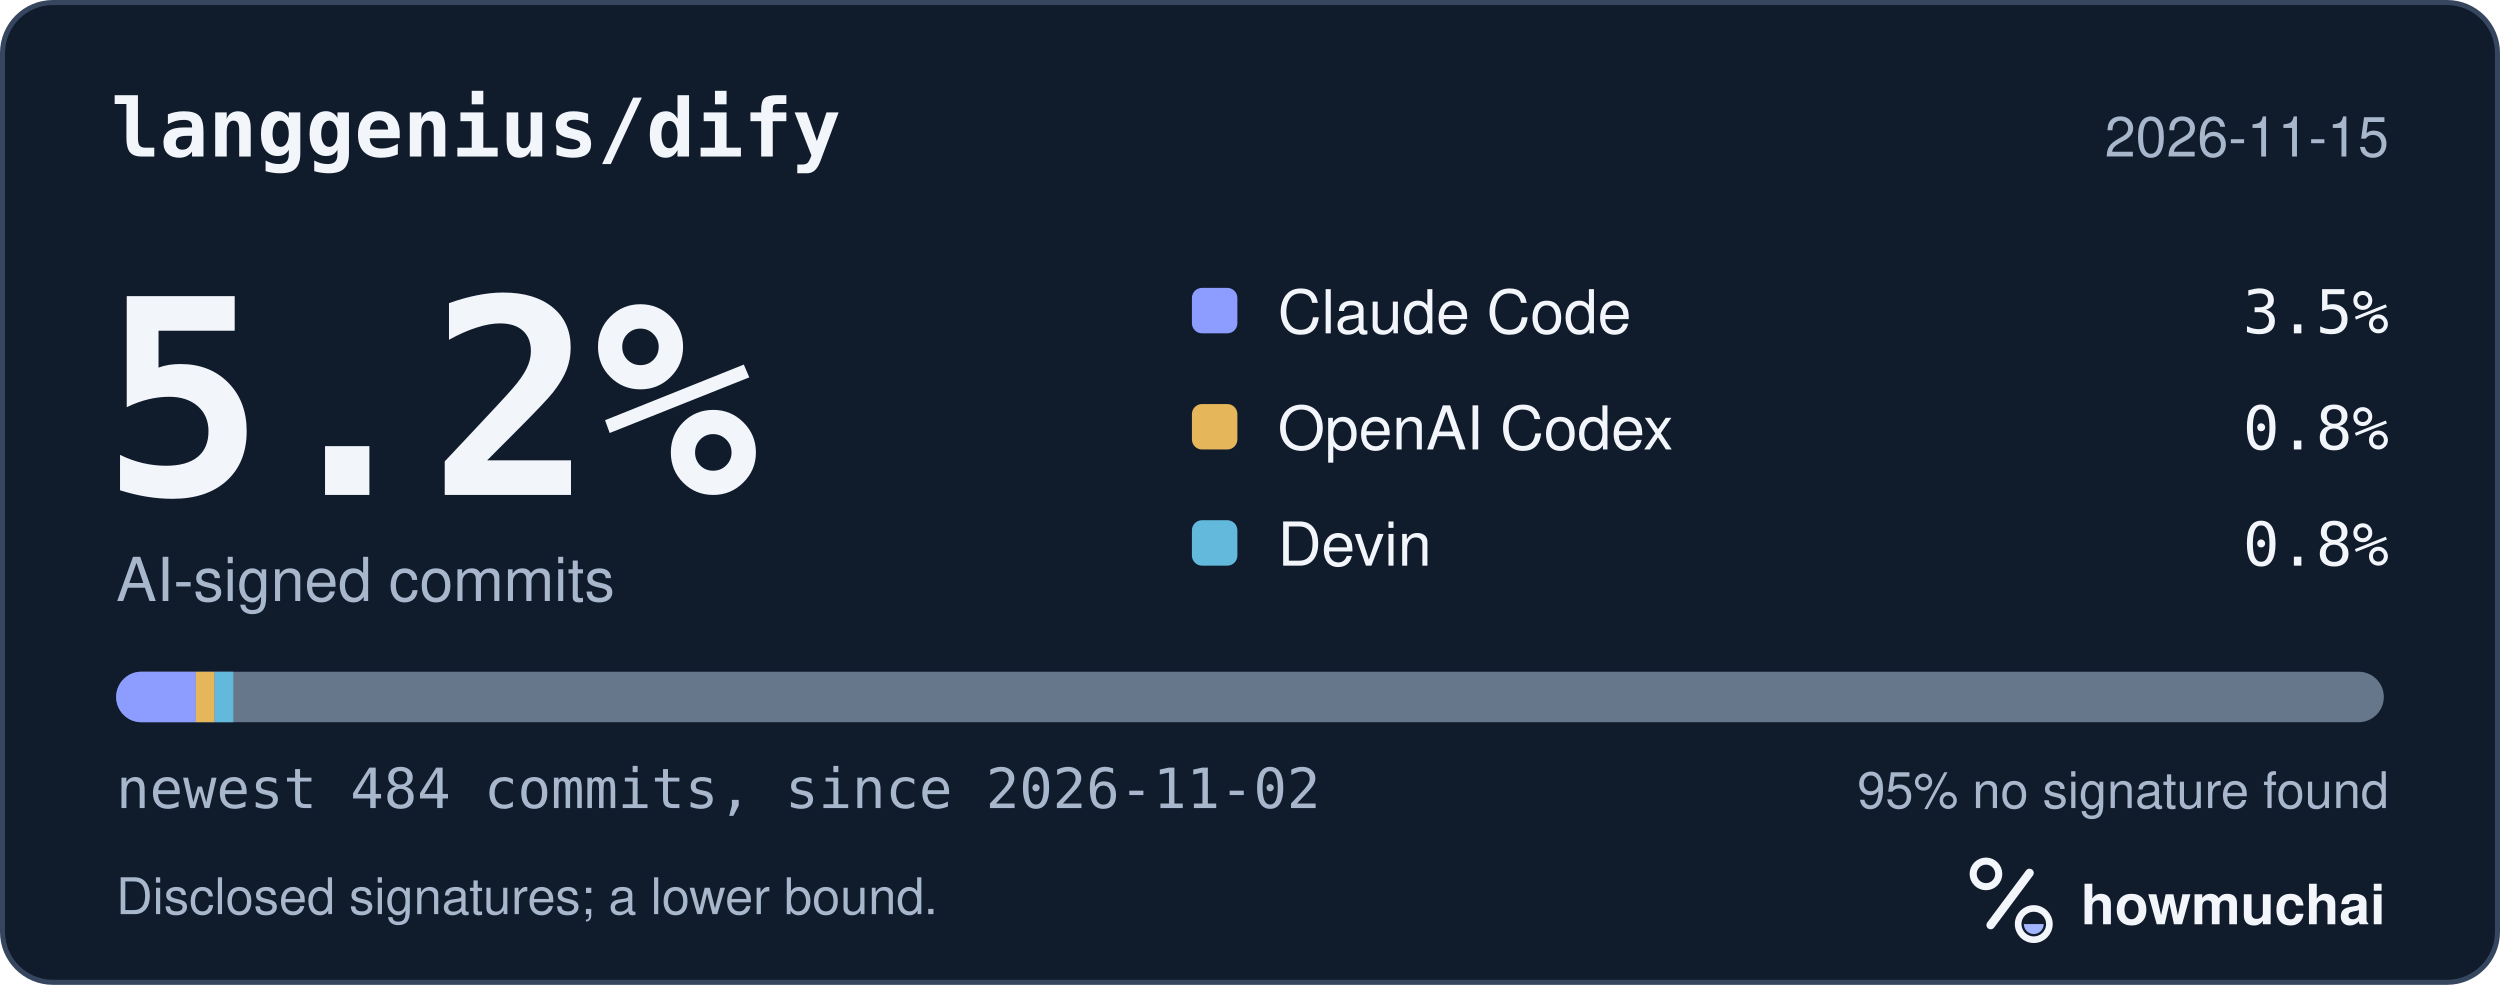
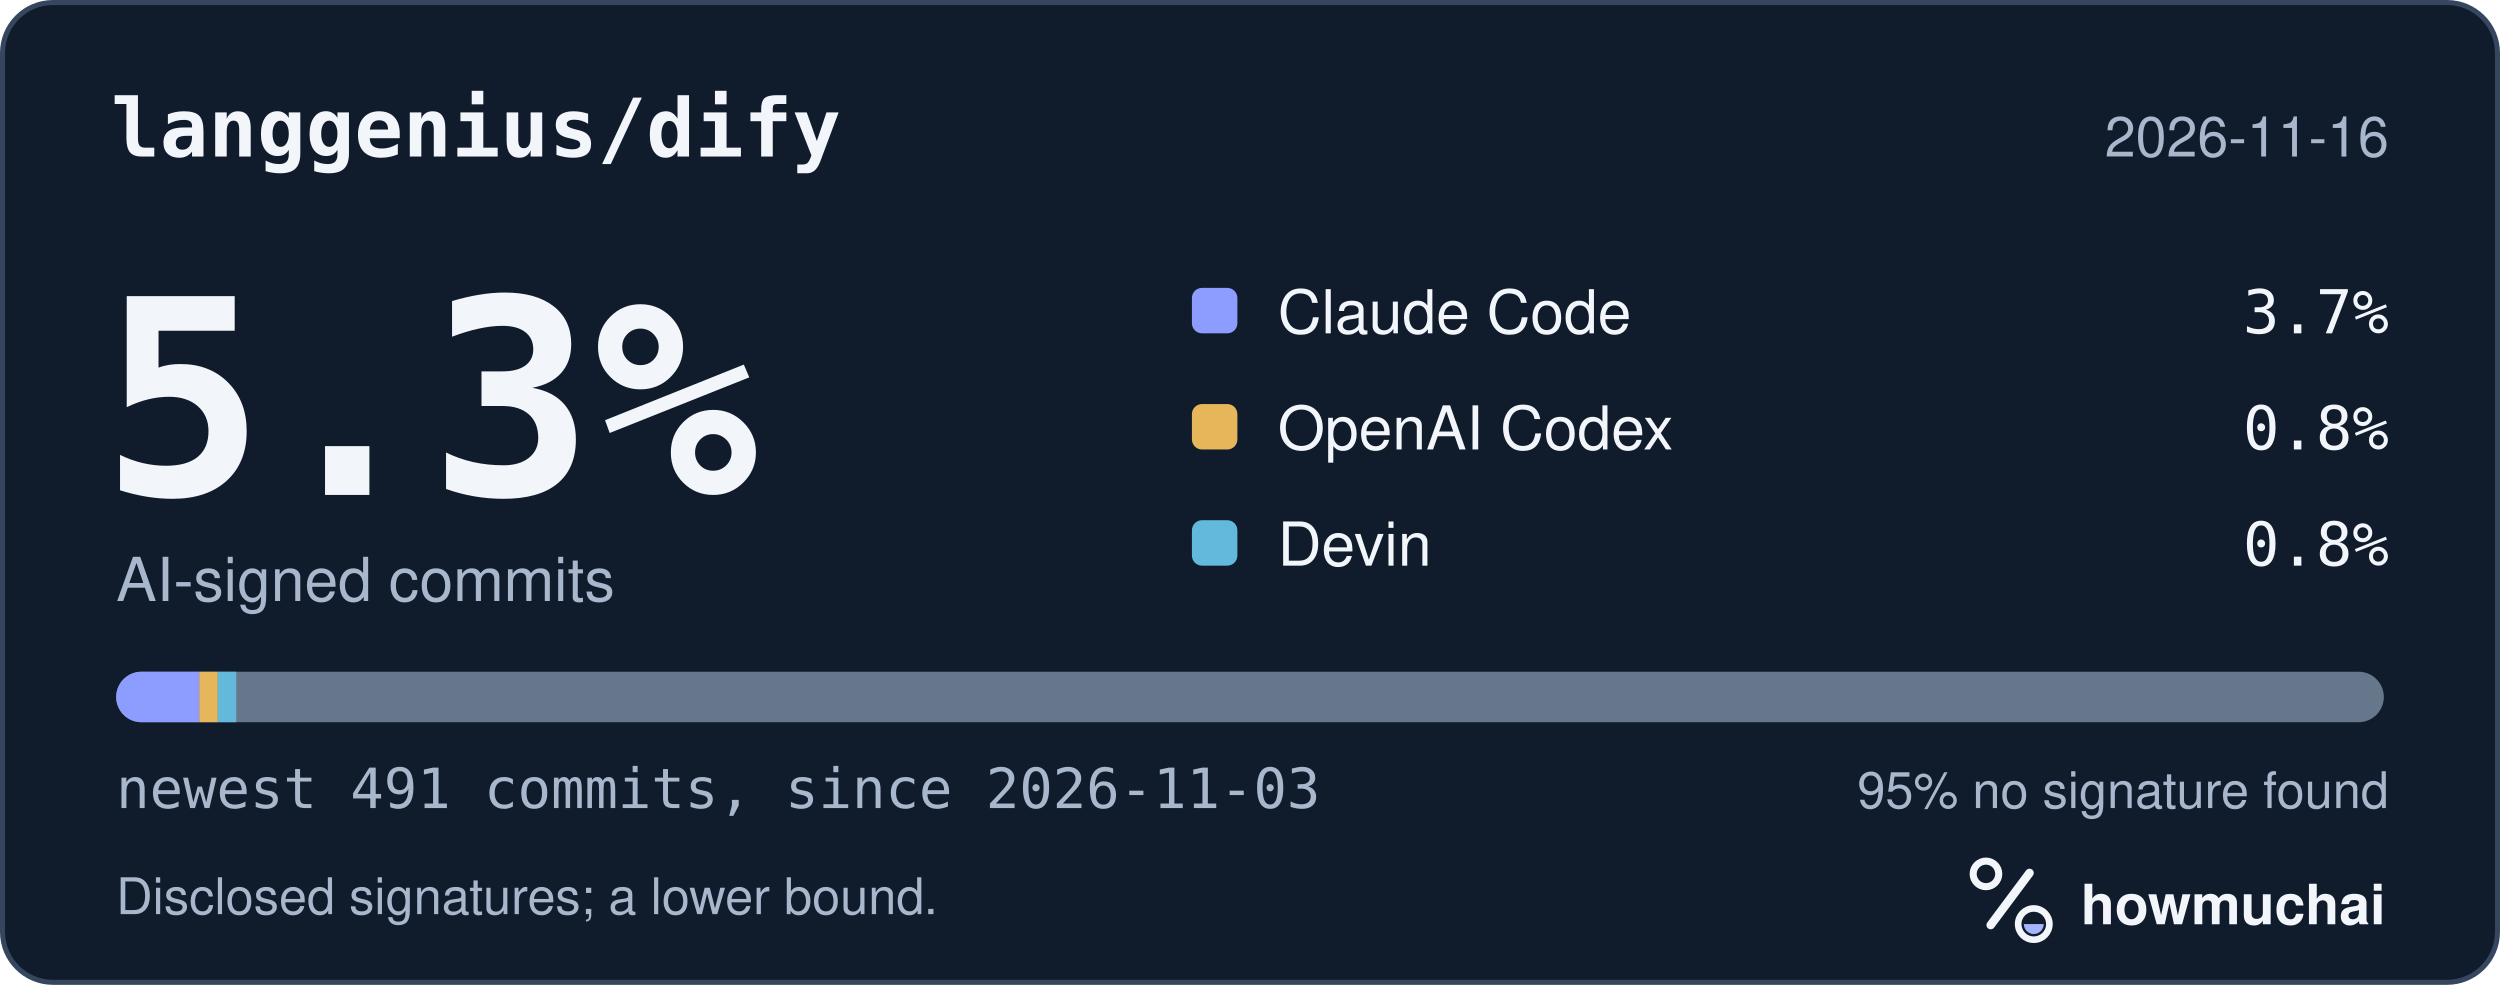
<svg xmlns="http://www.w3.org/2000/svg" width="495" height="195" viewBox="0 0 495 195" role="img" aria-labelledby="hm-t hm-d">
  <rect x="0.5" y="0.5" width="494" height="194" rx="10" fill="#101B2C" stroke="#35465E" />
  <text x="22" y="31" fill="#F2F5FA" font-family="ui-monospace, SF Mono, Menlo, Consolas, IBM Plex Mono, monospace" font-size="16" font-weight="600">langgenius/dify</text>
-   <text x="473" y="31" fill="#A8B7CC" font-family="-apple-system, BlinkMacSystemFont, Segoe UI, Helvetica, Arial, Fira Sans, sans-serif" font-size="11" text-anchor="end">2026-11-15</text>
-   <text x="20" y="98" fill="#F2F5FA" font-family="ui-monospace, SF Mono, Menlo, Consolas, IBM Plex Mono, monospace" font-size="54" font-weight="700">5.2%</text>
+   <text x="473" y="31" fill="#A8B7CC" font-family="-apple-system, BlinkMacSystemFont, Segoe UI, Helvetica, Arial, Fira Sans, sans-serif" font-size="11" text-anchor="end">2026-11-16</text>
+   <text x="20" y="98" fill="#F2F5FA" font-family="ui-monospace, SF Mono, Menlo, Consolas, IBM Plex Mono, monospace" font-size="54" font-weight="700">5.3%</text>
  <text x="23" y="119" fill="#A8B7CC" font-family="-apple-system, BlinkMacSystemFont, Segoe UI, Helvetica, Arial, Fira Sans, sans-serif" font-size="12">AI-signed commits</text>
  <rect x="236" y="57" width="9" height="9" rx="2" fill="#8D9DFF" />
  <text x="253" y="66" fill="#F2F5FA" font-family="-apple-system, BlinkMacSystemFont, Segoe UI, Helvetica, Arial, Fira Sans, sans-serif" font-size="12">Claude Code</text>
-   <text x="473" y="66" fill="#F2F5FA" font-family="ui-monospace, SF Mono, Menlo, Consolas, IBM Plex Mono, monospace" font-size="12" text-anchor="end">3.5%</text>
+   <text x="473" y="66" fill="#F2F5FA" font-family="ui-monospace, SF Mono, Menlo, Consolas, IBM Plex Mono, monospace" font-size="12" text-anchor="end">3.7%</text>
  <rect x="236" y="80" width="9" height="9" rx="2" fill="#E6B75A" />
  <text x="253" y="89" fill="#F2F5FA" font-family="-apple-system, BlinkMacSystemFont, Segoe UI, Helvetica, Arial, Fira Sans, sans-serif" font-size="12">OpenAI Codex</text>
  <text x="473" y="89" fill="#F2F5FA" font-family="ui-monospace, SF Mono, Menlo, Consolas, IBM Plex Mono, monospace" font-size="12" text-anchor="end">0.8%</text>
  <rect x="236" y="103" width="9" height="9" rx="2" fill="#62B9DB" />
  <text x="253" y="112" fill="#F2F5FA" font-family="-apple-system, BlinkMacSystemFont, Segoe UI, Helvetica, Arial, Fira Sans, sans-serif" font-size="12">Devin</text>
  <text x="473" y="112" fill="#F2F5FA" font-family="ui-monospace, SF Mono, Menlo, Consolas, IBM Plex Mono, monospace" font-size="12" text-anchor="end">0.8%</text>
  <defs>
    <clipPath id="hm-bar">
      <rect x="23" y="133" width="449" height="10" rx="5" />
    </clipPath>
  </defs>
  <rect x="23" y="133" width="449" height="10" rx="5" fill="#66768B" />
  <g clip-path="url(#hm-bar)">
-     <rect x="23.00" y="133" width="15.77" height="10" fill="#8D9DFF" />
-     <rect x="38.77" y="133" width="3.71" height="10" fill="#E6B75A" />
-     <rect x="42.48" y="133" width="3.71" height="10" fill="#62B9DB" />
+     <rect x="23.00" y="133" width="16.46" height="10" fill="#8D9DFF" />
+     <rect x="39.46" y="133" width="3.66" height="10" fill="#E6B75A" />
+     <rect x="43.12" y="133" width="3.66" height="10" fill="#62B9DB" />
  </g>
-   <text x="23" y="160" fill="#A8B7CC" font-family="ui-monospace, SF Mono, Menlo, Consolas, IBM Plex Mono, monospace" font-size="11">newest 484 commits, since 2026-11-02</text>
+   <text x="23" y="160" fill="#A8B7CC" font-family="ui-monospace, SF Mono, Menlo, Consolas, IBM Plex Mono, monospace" font-size="11">newest 491 commits, since 2026-11-03</text>
  <text x="473" y="160" fill="#A8B7CC" font-family="-apple-system, BlinkMacSystemFont, Segoe UI, Helvetica, Arial, Fira Sans, sans-serif" font-size="10" text-anchor="end">95% no signature found</text>
  <text x="23" y="181" fill="#A8B7CC" font-family="-apple-system, BlinkMacSystemFont, Segoe UI, Helvetica, Arial, Fira Sans, sans-serif" font-size="10">Disclosed signatures; a lower bound.</text>
  <g transform="translate(386 166) scale(0.046875)">
    <circle cx="154" cy="150" r="54" fill="none" stroke="#F2F5FA" stroke-width="30" />
    <path d="M174 366 338 146" fill="none" stroke="#F2F5FA" stroke-width="36" stroke-linecap="round" />
    <circle cx="356" cy="362" r="66" fill="none" stroke="#F2F5FA" stroke-width="28" />
    <path d="M314 362a42 42 0 0 0 84 0Z" fill="#A4B5FF" />
  </g>
  <text x="412" y="183" fill="#F2F5FA" font-family="-apple-system, BlinkMacSystemFont, Segoe UI, Helvetica, Arial, Fira Sans, sans-serif" font-size="11" font-weight="650">howmuchai</text>
</svg>
